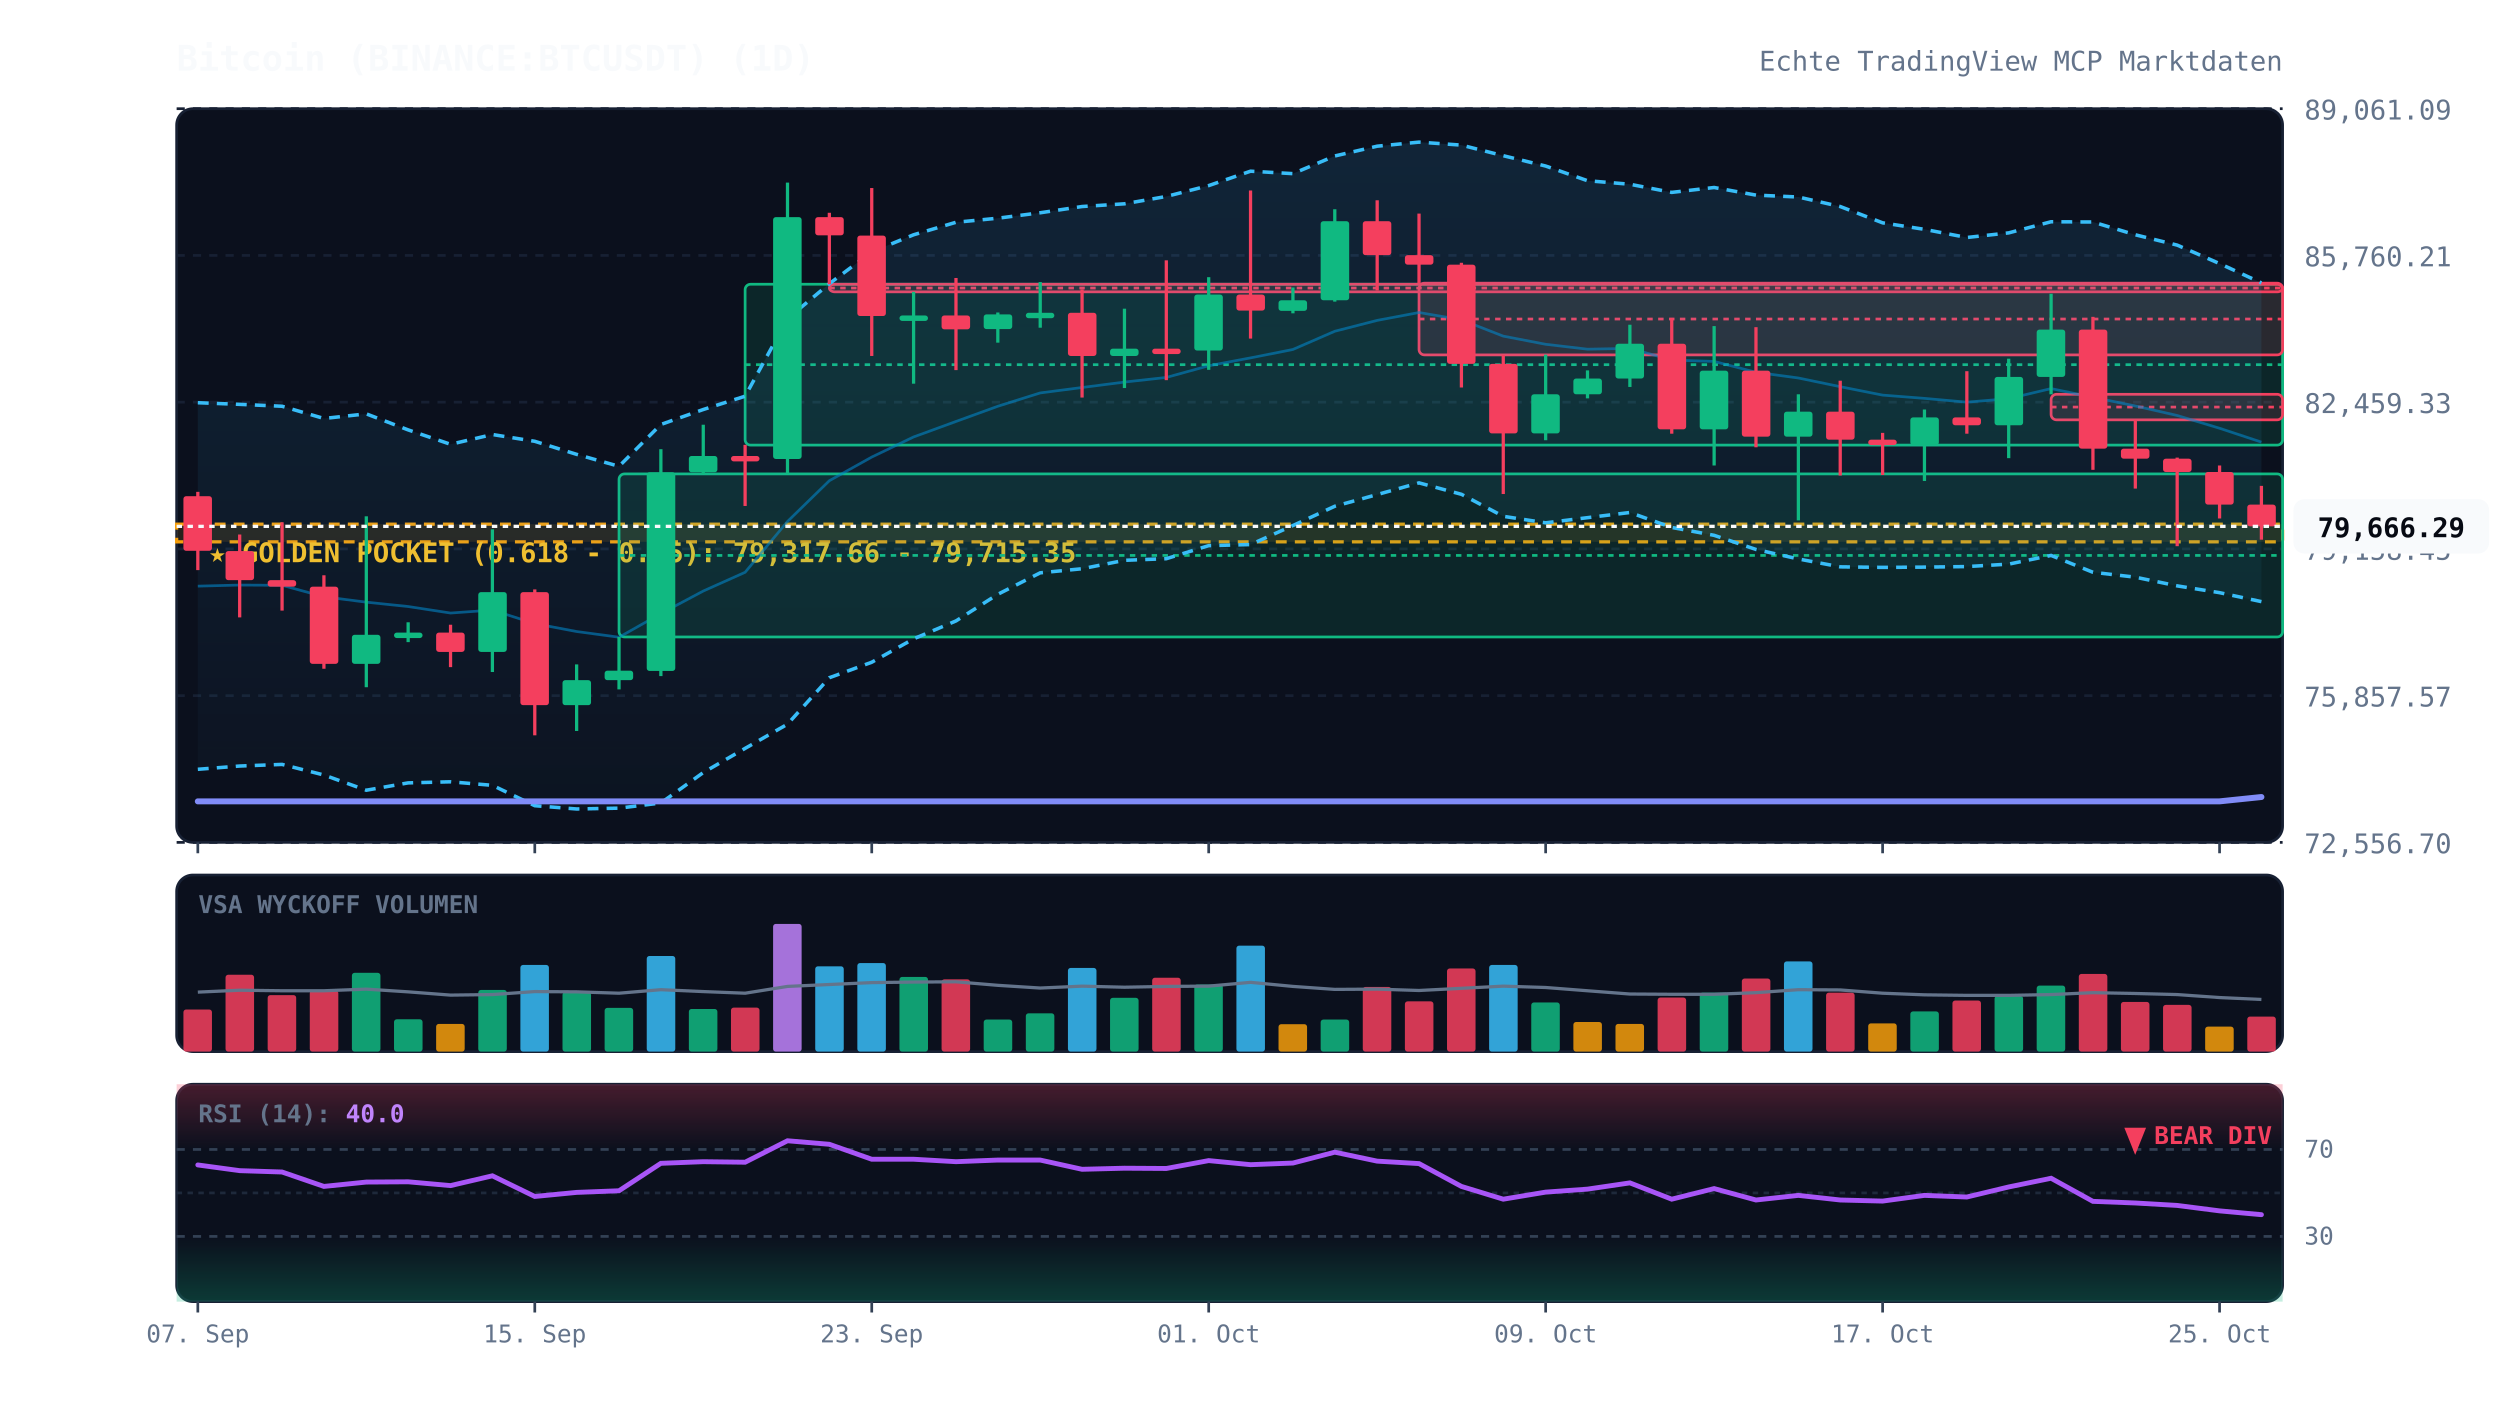
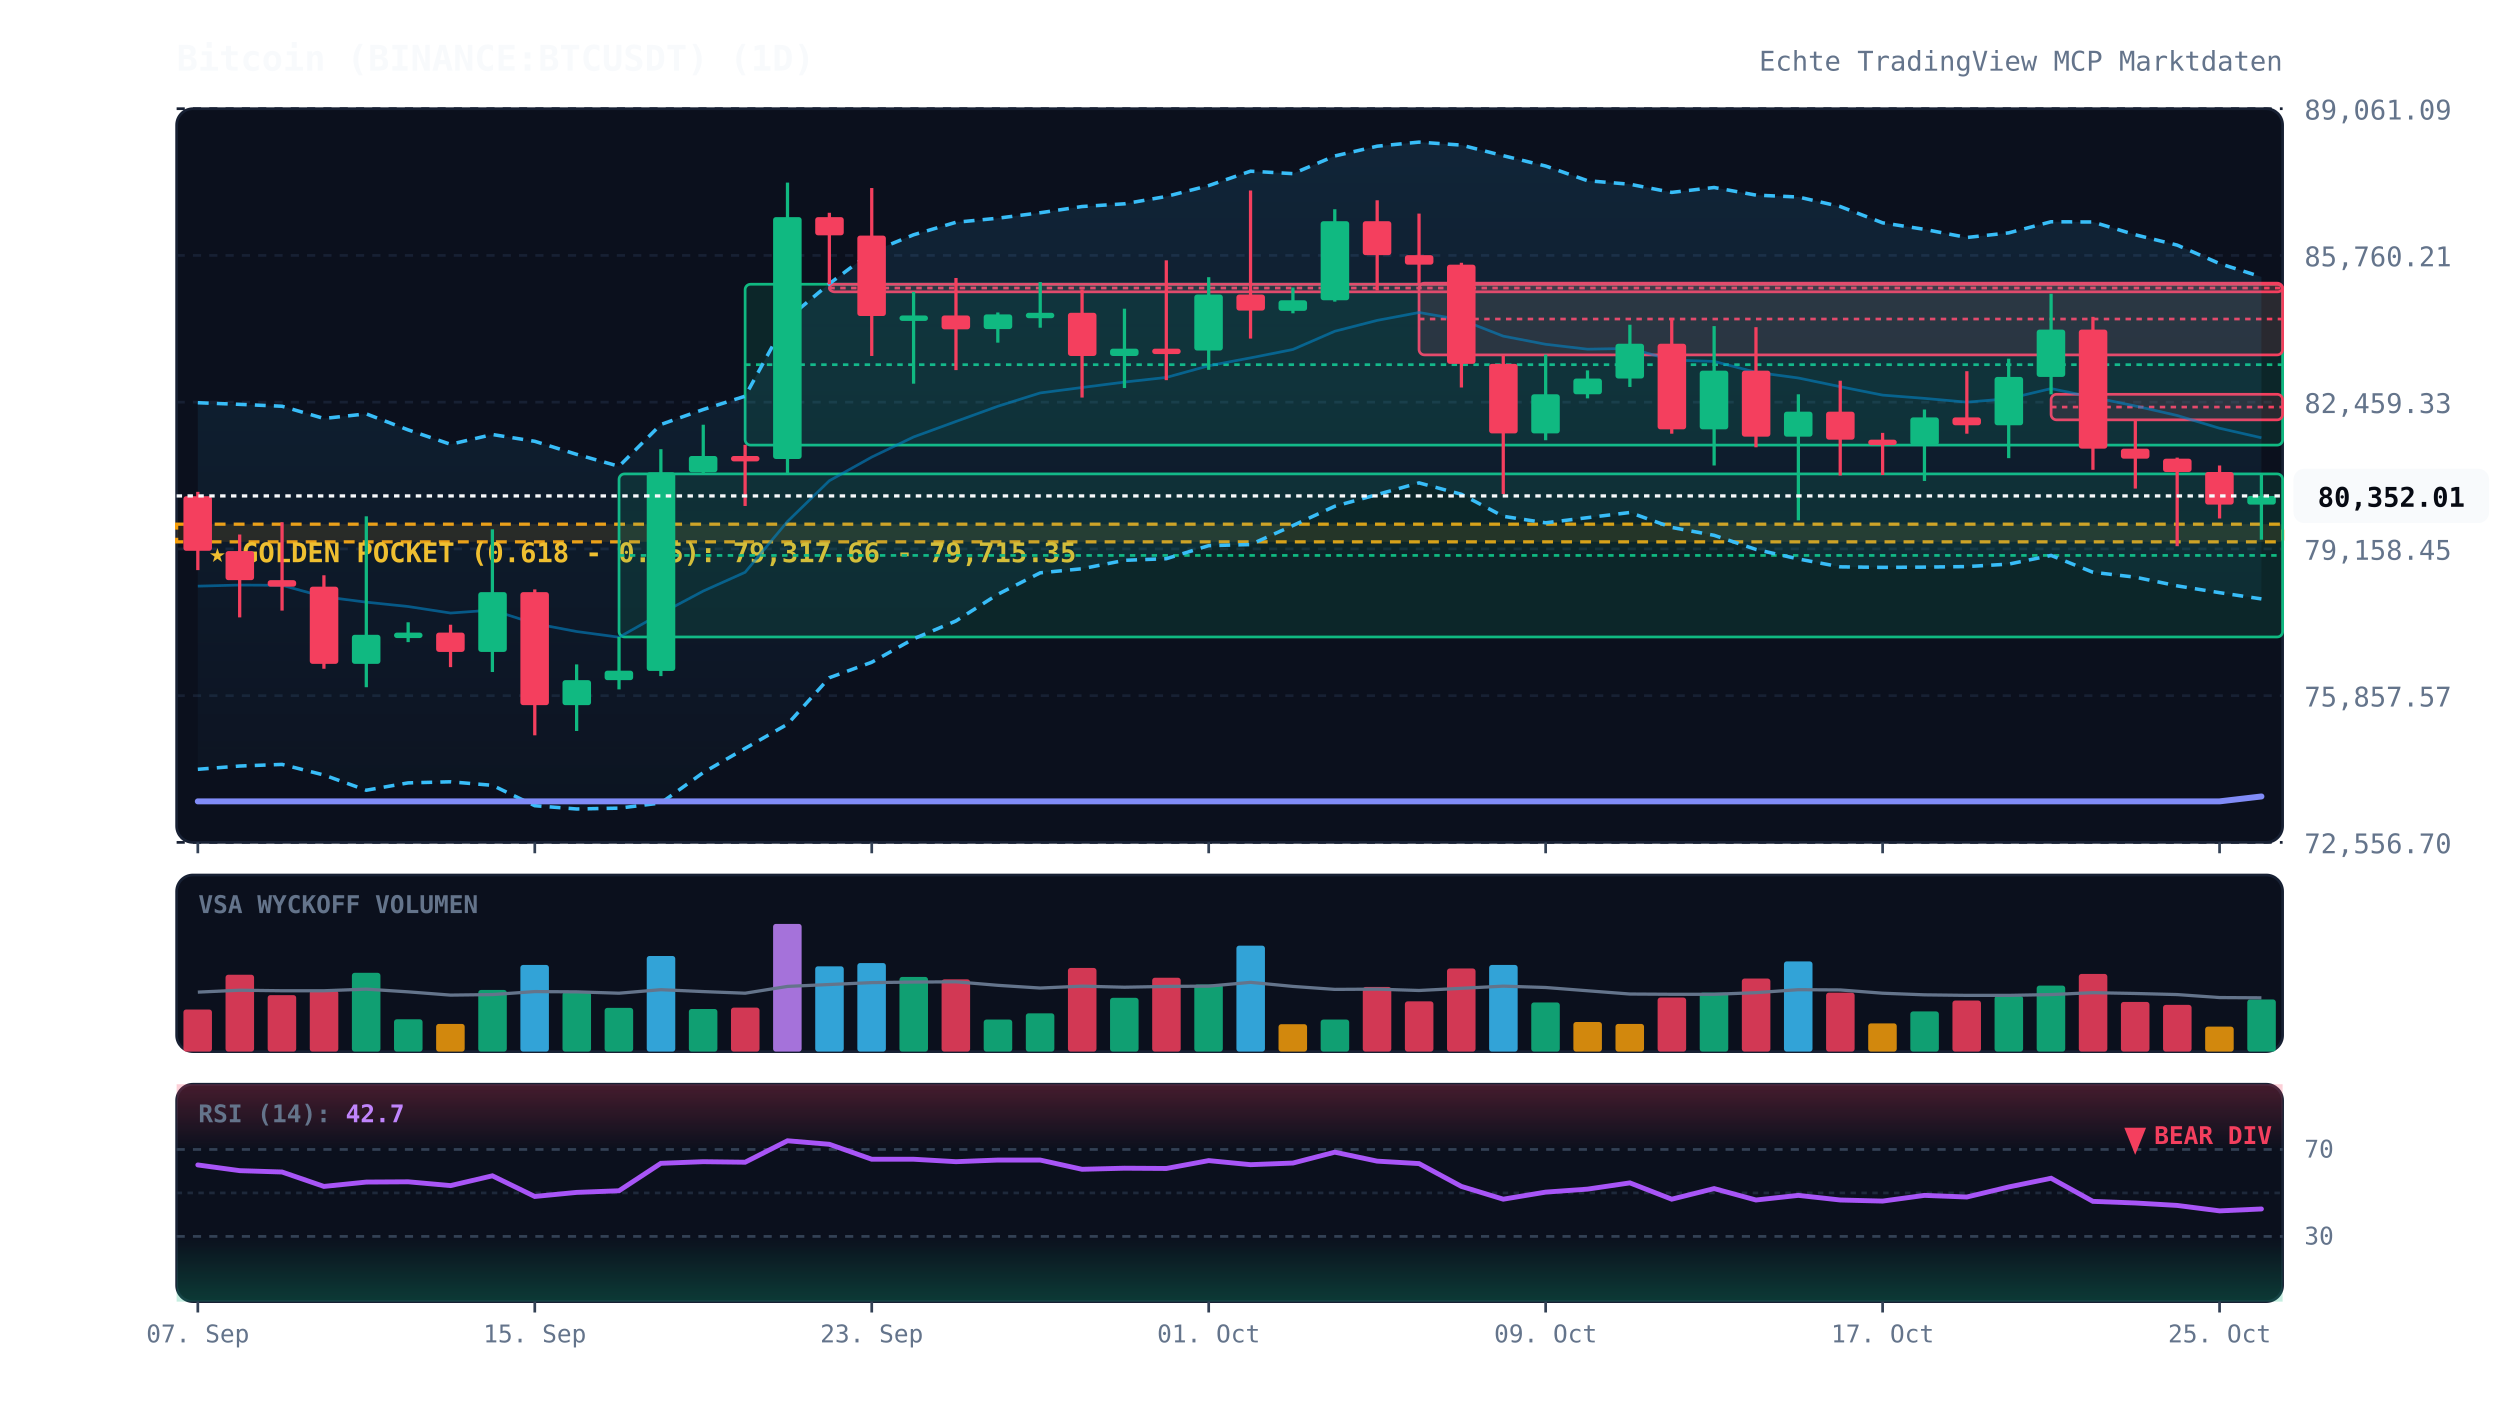
<svg xmlns="http://www.w3.org/2000/svg" viewBox="0 0 920 520" width="100%" height="100%" style="background:#070a13; font-family:'JetBrains Mono', monospace;">
  <defs>
    <linearGradient id="cloud-grad" x1="0%" y1="0%" x2="0%" y2="100%">
      <stop offset="0%" stop-color="#38bdf8" stop-opacity="0.12" />
      <stop offset="100%" stop-color="#38bdf8" stop-opacity="0.02" />
    </linearGradient>
    <linearGradient id="rsi-overbought" x1="0%" y1="0%" x2="0%" y2="100%">
      <stop offset="0%" stop-color="#f43f5e" stop-opacity="0.25" />
      <stop offset="100%" stop-color="#f43f5e" stop-opacity="0.0" />
    </linearGradient>
    <linearGradient id="rsi-oversold" x1="0%" y1="0%" x2="0%" y2="100%">
      <stop offset="0%" stop-color="#10b981" stop-opacity="0.0" />
      <stop offset="100%" stop-color="#10b981" stop-opacity="0.25" />
    </linearGradient>
  </defs>
  <rect x="65" y="40" width="775" height="270" fill="#0b101d" rx="6" stroke="#172033" stroke-width="1" />
  <rect x="65" y="322" width="775" height="65" fill="#0b101d" rx="6" stroke="#172033" stroke-width="1" />
  <rect x="65" y="399" width="775" height="80" fill="#0b101d" rx="6" stroke="#172033" stroke-width="1" />
  <line x1="65" y1="310.0" x2="840" y2="310.0" stroke="#172033" stroke-dasharray="3,3" stroke-width="1" />
  <text x="848" y="314.0" fill="#64748b" font-size="10" text-anchor="start">72,556.70</text>
  <line x1="65" y1="256.0" x2="840" y2="256.0" stroke="#172033" stroke-dasharray="3,3" stroke-width="1" />
  <text x="848" y="260.0" fill="#64748b" font-size="10" text-anchor="start">75,857.57</text>
  <line x1="65" y1="202.0" x2="840" y2="202.0" stroke="#172033" stroke-dasharray="3,3" stroke-width="1" />
  <text x="848" y="206.0" fill="#64748b" font-size="10" text-anchor="start">79,158.45</text>
  <line x1="65" y1="148.0" x2="840" y2="148.0" stroke="#172033" stroke-dasharray="3,3" stroke-width="1" />
  <text x="848" y="152.0" fill="#64748b" font-size="10" text-anchor="start">82,459.33</text>
  <line x1="65" y1="94.0" x2="840" y2="94.0" stroke="#172033" stroke-dasharray="3,3" stroke-width="1" />
  <text x="848" y="98.0" fill="#64748b" font-size="10" text-anchor="start">85,760.21</text>
  <line x1="65" y1="40.0" x2="840" y2="40.0" stroke="#172033" stroke-dasharray="3,3" stroke-width="1" />
  <text x="848" y="44.0" fill="#64748b" font-size="10" text-anchor="start">89,061.09</text>
  <rect x="65" y="192.9" width="775" height="6.5" fill="rgba(245, 158, 11, 0.12)" stroke="#f59e0b" stroke-dasharray="4,3" stroke-width="1.2" />
  <text x="77" y="206.9" fill="#fbbf24" font-size="10" font-weight="bold">★ GOLDEN POCKET (0.618 - 0.65): 79,317.66 - 79,715.35</text>
  <rect x="227.8" y="174.4" width="612.2" height="60.0" fill="rgba(16, 185, 129, 0.13)" stroke="#10b981" stroke-width="1" rx="2" />
  <line x1="227.8" y1="204.4" x2="840" y2="204.4" stroke="#10b981" stroke-dasharray="2,2" stroke-width="1" />
  <rect x="274.2" y="104.6" width="565.8" height="59.2" fill="rgba(16, 185, 129, 0.13)" stroke="#10b981" stroke-width="1" rx="2" />
  <line x1="274.2" y1="134.2" x2="840" y2="134.2" stroke="#10b981" stroke-dasharray="2,2" stroke-width="1" />
  <rect x="305.2" y="104.6" width="534.8" height="2.8" fill="rgba(244, 63, 94, 0.13)" stroke="#f43f5e" stroke-width="1" rx="2" />
  <line x1="305.2" y1="106.0" x2="840" y2="106.0" stroke="#f43f5e" stroke-dasharray="2,2" stroke-width="1" />
  <rect x="522.2" y="104.2" width="317.8" height="26.4" fill="rgba(244, 63, 94, 0.13)" stroke="#f43f5e" stroke-width="1" rx="2" />
  <line x1="522.2" y1="117.4" x2="840" y2="117.4" stroke="#f43f5e" stroke-dasharray="2,2" stroke-width="1" />
  <rect x="754.8" y="145.1" width="85.2" height="9.4" fill="rgba(244, 63, 94, 0.13)" stroke="#f43f5e" stroke-width="1" rx="2" />
  <line x1="754.8" y1="149.8" x2="840" y2="149.8" stroke="#f43f5e" stroke-dasharray="2,2" stroke-width="1" />
-   <polygon points="72.8,148.2 88.2,148.8 103.8,149.5 119.2,154.0 134.8,152.3 150.2,158.2 165.8,163.5 181.2,159.9 196.8,162.4 212.2,167.2 227.8,171.6 243.2,156.2 258.8,150.7 274.2,145.8 289.8,117.3 305.2,104.4 320.8,92.7 336.2,86.4 351.8,81.8 367.2,80.3 382.8,78.3 398.2,76.0 413.8,75.0 429.2,72.3 444.8,68.3 460.2,63.0 475.8,63.9 491.2,57.4 506.8,53.8 522.2,52.3 537.8,53.4 553.2,57.3 568.8,61.1 584.2,66.5 599.8,67.8 615.2,70.8 630.8,69.0 646.2,71.8 661.8,72.5 677.2,76.0 692.8,82.0 708.2,84.4 723.8,87.4 739.2,85.7 754.8,81.6 770.2,81.7 785.8,86.4 801.2,90.2 816.8,97.0 832.2,104.1 832.2,221.4 816.8,218.1 801.2,215.6 785.8,212.4 770.2,210.6 754.8,204.4 739.2,207.6 723.8,208.5 708.2,208.7 692.8,208.8 677.2,208.6 661.8,205.7 646.2,202.2 630.8,197.0 615.2,194.1 599.8,188.6 584.2,190.5 568.8,192.4 553.2,190.0 537.8,181.9 522.2,177.7 506.8,182.0 491.2,186.3 475.8,193.4 460.2,200.4 444.8,200.8 429.2,205.6 413.8,206.2 398.2,209.3 382.8,210.8 367.2,218.7 351.8,228.5 336.2,235.1 320.8,243.7 305.2,249.4 289.8,266.5 274.2,275.4 258.8,284.3 243.2,295.5 227.8,297.4 212.2,297.7 196.8,296.5 181.2,289.0 165.8,287.7 150.2,288.1 134.8,290.8 119.2,285.2 103.8,281.3 88.2,281.9 72.8,283.1" fill="url(#cloud-grad)" />
-   <polyline points="72.8,148.2 88.2,148.8 103.8,149.5 119.2,154.0 134.8,152.3 150.2,158.2 165.8,163.5 181.2,159.9 196.8,162.4 212.2,167.2 227.8,171.6 243.2,156.2 258.8,150.7 274.2,145.8 289.8,117.3 305.2,104.4 320.8,92.7 336.2,86.4 351.8,81.8 367.2,80.3 382.8,78.3 398.2,76.0 413.8,75.0 429.2,72.3 444.8,68.3 460.2,63.0 475.8,63.9 491.2,57.4 506.8,53.8 522.2,52.3 537.8,53.4 553.2,57.3 568.8,61.1 584.2,66.5 599.8,67.8 615.2,70.8 630.8,69.0 646.2,71.8 661.8,72.5 677.2,76.0 692.8,82.0 708.2,84.4 723.8,87.4 739.2,85.7 754.8,81.6 770.2,81.7 785.8,86.4 801.2,90.2 816.8,97.0 832.2,104.1" fill="none" stroke="#38bdf8" stroke-width="1.3" stroke-dasharray="4,3" />
-   <polyline points="72.8,283.1 88.2,281.9 103.8,281.3 119.2,285.2 134.8,290.8 150.2,288.1 165.8,287.7 181.2,289.0 196.8,296.5 212.2,297.7 227.8,297.4 243.2,295.5 258.8,284.3 274.2,275.4 289.8,266.5 305.2,249.4 320.8,243.7 336.2,235.1 351.8,228.5 367.2,218.7 382.8,210.8 398.2,209.3 413.8,206.2 429.2,205.6 444.8,200.8 460.2,200.4 475.8,193.4 491.2,186.3 506.8,182.0 522.2,177.7 537.8,181.9 553.2,190.0 568.8,192.4 584.2,190.5 599.8,188.6 615.2,194.1 630.8,197.0 646.2,202.2 661.8,205.7 677.2,208.6 692.8,208.8 708.2,208.7 723.8,208.5 739.2,207.6 754.8,204.4 770.2,210.6 785.8,212.4 801.2,215.6 816.8,218.1 832.2,221.4" fill="none" stroke="#38bdf8" stroke-width="1.3" stroke-dasharray="4,3" />
-   <polyline points="72.8,215.7 88.2,215.3 103.8,215.4 119.2,219.6 134.8,221.6 150.2,223.2 165.8,225.6 181.2,224.5 196.8,229.5 212.2,232.4 227.8,234.5 243.2,225.8 258.8,217.5 274.2,210.6 289.8,191.9 305.2,176.9 320.8,168.2 336.2,160.8 351.8,155.1 367.2,149.5 382.8,144.6 398.2,142.6 413.8,140.6 429.2,138.9 444.8,134.6 460.2,131.7 475.8,128.6 491.2,121.9 506.8,117.9 522.2,115.0 537.8,117.7 553.2,123.7 568.8,126.7 584.2,128.5 599.8,128.2 615.2,132.5 630.8,133.0 646.2,137.0 661.8,139.1 677.2,142.3 692.8,145.4 708.2,146.6 723.8,148.0 739.2,146.7 754.8,143.0 770.2,146.2 785.8,149.4 801.2,152.9 816.8,157.6 832.2,162.7" fill="none" stroke="#0284c7" stroke-width="1.0" stroke-opacity="0.6" />
-   <polyline points="72.8,294.9 88.2,294.9 103.8,294.9 119.2,294.9 134.8,294.9 150.2,294.9 165.8,294.9 181.2,294.9 196.8,294.9 212.2,294.9 227.8,294.9 243.2,294.9 258.8,294.9 274.2,294.9 289.8,294.9 305.2,294.9 320.8,294.9 336.2,294.9 351.8,294.9 367.2,294.9 382.8,294.9 398.2,294.9 413.8,294.9 429.2,294.9 444.8,294.9 460.2,294.9 475.8,294.9 491.2,294.9 506.8,294.9 522.2,294.9 537.8,294.9 553.2,294.9 568.8,294.9 584.2,294.9 599.8,294.9 615.2,294.9 630.8,294.9 646.2,294.9 661.8,294.9 677.2,294.9 692.8,294.9 708.2,294.9 723.8,294.9 739.2,294.9 754.8,294.9 770.2,294.9 785.8,294.9 801.2,294.9 816.8,294.9 832.2,293.3" fill="none" stroke="#818cf8" stroke-width="2.2" stroke-linecap="round" />
+   <polygon points="72.8,148.2 88.2,148.8 103.8,149.5 119.2,154.0 134.8,152.3 150.2,158.2 165.8,163.5 181.2,159.9 196.8,162.4 212.2,167.2 227.8,171.6 243.2,156.2 258.8,150.7 274.2,145.8 289.8,117.3 305.2,104.4 320.8,92.7 336.2,86.4 351.8,81.8 367.2,80.3 382.8,78.3 398.2,76.0 413.8,75.0 429.2,72.3 444.8,68.3 460.2,63.0 475.8,63.9 491.2,57.4 506.8,53.8 522.2,52.3 537.8,53.4 553.2,57.3 568.8,61.1 584.2,66.5 599.8,67.8 615.2,70.8 630.8,69.0 646.2,71.8 661.8,72.5 677.2,76.0 692.8,82.0 708.2,84.4 723.8,87.4 739.2,85.7 754.8,81.6 770.2,81.7 785.8,86.4 801.2,90.2 816.8,97.0 832.2,101.9 832.2,220.4 816.8,218.1 801.2,215.6 785.8,212.4 770.2,210.6 754.8,204.4 739.2,207.6 723.8,208.5 708.2,208.7 692.8,208.8 677.2,208.6 661.8,205.7 646.2,202.2 630.8,197.0 615.2,194.1 599.8,188.6 584.2,190.5 568.8,192.4 553.2,190.0 537.8,181.9 522.2,177.7 506.8,182.0 491.2,186.3 475.8,193.4 460.2,200.4 444.8,200.8 429.2,205.6 413.8,206.2 398.2,209.3 382.8,210.8 367.2,218.7 351.8,228.5 336.2,235.1 320.8,243.7 305.2,249.4 289.8,266.5 274.2,275.4 258.8,284.3 243.2,295.5 227.8,297.4 212.2,297.7 196.8,296.5 181.2,289.0 165.8,287.7 150.2,288.1 134.8,290.8 119.2,285.2 103.8,281.3 88.2,281.9 72.8,283.1" fill="url(#cloud-grad)" />
+   <polyline points="72.8,148.2 88.2,148.8 103.8,149.5 119.2,154.0 134.8,152.3 150.2,158.2 165.8,163.5 181.2,159.9 196.8,162.4 212.2,167.2 227.8,171.6 243.2,156.2 258.8,150.7 274.2,145.8 289.8,117.3 305.2,104.4 320.8,92.7 336.2,86.4 351.8,81.8 367.2,80.3 382.8,78.3 398.2,76.0 413.8,75.0 429.2,72.3 444.8,68.3 460.2,63.0 475.8,63.9 491.2,57.4 506.8,53.8 522.2,52.3 537.8,53.4 553.2,57.3 568.8,61.1 584.2,66.5 599.8,67.8 615.2,70.8 630.8,69.0 646.2,71.8 661.8,72.5 677.2,76.0 692.8,82.0 708.2,84.4 723.8,87.4 739.2,85.7 754.8,81.6 770.2,81.7 785.8,86.4 801.2,90.2 816.8,97.0 832.2,101.9" fill="none" stroke="#38bdf8" stroke-width="1.3" stroke-dasharray="4,3" />
+   <polyline points="72.8,283.1 88.2,281.9 103.8,281.3 119.2,285.2 134.8,290.8 150.2,288.1 165.8,287.7 181.2,289.0 196.8,296.5 212.2,297.7 227.8,297.4 243.2,295.5 258.8,284.3 274.2,275.4 289.8,266.5 305.2,249.4 320.8,243.7 336.2,235.1 351.8,228.5 367.2,218.7 382.8,210.8 398.2,209.3 413.8,206.2 429.2,205.6 444.8,200.8 460.2,200.4 475.8,193.4 491.2,186.3 506.8,182.0 522.2,177.7 537.8,181.9 553.2,190.0 568.8,192.4 584.2,190.5 599.8,188.6 615.2,194.1 630.8,197.0 646.2,202.2 661.8,205.7 677.2,208.6 692.8,208.8 708.2,208.7 723.8,208.5 739.2,207.6 754.8,204.4 770.2,210.6 785.8,212.4 801.2,215.6 816.8,218.1 832.2,220.4" fill="none" stroke="#38bdf8" stroke-width="1.3" stroke-dasharray="4,3" />
+   <polyline points="72.8,215.7 88.2,215.3 103.8,215.4 119.2,219.6 134.8,221.6 150.2,223.2 165.8,225.6 181.2,224.5 196.8,229.5 212.2,232.4 227.8,234.5 243.2,225.8 258.8,217.5 274.2,210.6 289.8,191.9 305.2,176.9 320.8,168.2 336.2,160.8 351.8,155.1 367.2,149.5 382.8,144.6 398.2,142.6 413.8,140.6 429.2,138.9 444.8,134.6 460.2,131.7 475.8,128.6 491.2,121.9 506.8,117.9 522.2,115.0 537.8,117.7 553.2,123.7 568.8,126.7 584.2,128.5 599.8,128.2 615.2,132.5 630.8,133.0 646.2,137.0 661.8,139.1 677.2,142.3 692.8,145.4 708.2,146.6 723.8,148.0 739.2,146.7 754.8,143.0 770.2,146.2 785.8,149.4 801.2,152.9 816.8,157.6 832.2,161.1" fill="none" stroke="#0284c7" stroke-width="1.0" stroke-opacity="0.6" />
+   <polyline points="72.8,294.9 88.2,294.9 103.8,294.9 119.2,294.9 134.8,294.9 150.2,294.9 165.8,294.9 181.2,294.9 196.8,294.9 212.2,294.9 227.8,294.9 243.2,294.9 258.8,294.9 274.2,294.9 289.8,294.9 305.2,294.9 320.8,294.9 336.2,294.9 351.8,294.9 367.2,294.9 382.8,294.9 398.2,294.9 413.8,294.9 429.2,294.9 444.8,294.9 460.2,294.9 475.8,294.9 491.2,294.9 506.8,294.9 522.2,294.9 537.8,294.9 553.2,294.9 568.8,294.9 584.2,294.9 599.8,294.9 615.2,294.9 630.8,294.9 646.2,294.9 661.8,294.9 677.2,294.9 692.8,294.9 708.2,294.9 723.8,294.9 739.2,294.9 754.8,294.9 770.2,294.9 785.8,294.9 801.2,294.9 816.8,294.9 832.2,293.1" fill="none" stroke="#818cf8" stroke-width="2.2" stroke-linecap="round" />
  <line x1="72.8" y1="181.0" x2="72.8" y2="209.8" stroke="#f43f5e" stroke-width="1.2" />
  <rect x="67.5" y="182.6" width="10.5" height="20.1" fill="#f43f5e" rx="1" />
  <line x1="88.2" y1="196.7" x2="88.2" y2="227.2" stroke="#f43f5e" stroke-width="1.2" />
  <rect x="83.0" y="202.8" width="10.5" height="10.7" fill="#f43f5e" rx="1" />
  <line x1="103.8" y1="192.2" x2="103.8" y2="224.7" stroke="#f43f5e" stroke-width="1.2" />
  <rect x="98.5" y="213.5" width="10.5" height="2.4" fill="#f43f5e" rx="1" />
  <line x1="119.2" y1="211.7" x2="119.2" y2="246.1" stroke="#f43f5e" stroke-width="1.2" />
  <rect x="114.0" y="215.9" width="10.5" height="28.4" fill="#f43f5e" rx="1" />
  <line x1="134.8" y1="190.0" x2="134.8" y2="252.9" stroke="#10b981" stroke-width="1.2" />
  <rect x="129.5" y="233.6" width="10.5" height="10.7" fill="#10b981" rx="1" />
  <line x1="150.2" y1="229.0" x2="150.2" y2="236.3" stroke="#10b981" stroke-width="1.2" />
  <rect x="145.0" y="232.8" width="10.5" height="2.0" fill="#10b981" rx="1" />
  <line x1="165.8" y1="229.9" x2="165.8" y2="245.5" stroke="#f43f5e" stroke-width="1.2" />
  <rect x="160.5" y="232.8" width="10.5" height="7.1" fill="#f43f5e" rx="1" />
  <line x1="181.2" y1="194.8" x2="181.2" y2="247.3" stroke="#10b981" stroke-width="1.2" />
  <rect x="176.0" y="217.9" width="10.5" height="22.0" fill="#10b981" rx="1" />
  <line x1="196.8" y1="216.9" x2="196.8" y2="270.6" stroke="#f43f5e" stroke-width="1.2" />
  <rect x="191.5" y="217.9" width="10.5" height="41.6" fill="#f43f5e" rx="1" />
  <line x1="212.2" y1="244.5" x2="212.2" y2="269.0" stroke="#10b981" stroke-width="1.2" />
  <rect x="207.0" y="250.3" width="10.5" height="9.2" fill="#10b981" rx="1" />
  <line x1="227.8" y1="234.4" x2="227.8" y2="253.7" stroke="#10b981" stroke-width="1.2" />
  <rect x="222.5" y="246.8" width="10.5" height="3.5" fill="#10b981" rx="1" />
  <line x1="243.2" y1="165.3" x2="243.2" y2="248.8" stroke="#10b981" stroke-width="1.2" />
  <rect x="238.0" y="173.8" width="10.5" height="73.1" fill="#10b981" rx="1" />
  <line x1="258.8" y1="156.3" x2="258.8" y2="174.4" stroke="#10b981" stroke-width="1.2" />
  <rect x="253.5" y="167.8" width="10.5" height="6.0" fill="#10b981" rx="1" />
  <line x1="274.2" y1="163.7" x2="274.2" y2="186.2" stroke="#f43f5e" stroke-width="1.2" />
  <rect x="269.0" y="167.8" width="10.5" height="2.0" fill="#f43f5e" rx="1" />
  <line x1="289.8" y1="67.2" x2="289.8" y2="174.3" stroke="#10b981" stroke-width="1.2" />
  <rect x="284.5" y="79.9" width="10.5" height="89.0" fill="#10b981" rx="1" />
  <line x1="305.2" y1="78.3" x2="305.2" y2="104.6" stroke="#f43f5e" stroke-width="1.2" />
  <rect x="300.0" y="79.9" width="10.5" height="6.7" fill="#f43f5e" rx="1" />
  <line x1="320.8" y1="69.2" x2="320.8" y2="131.0" stroke="#f43f5e" stroke-width="1.2" />
  <rect x="315.5" y="86.7" width="10.5" height="29.6" fill="#f43f5e" rx="1" />
  <line x1="336.2" y1="107.4" x2="336.2" y2="141.2" stroke="#10b981" stroke-width="1.2" />
  <rect x="331.0" y="116.1" width="10.5" height="2.0" fill="#10b981" rx="1" />
  <line x1="351.8" y1="102.3" x2="351.8" y2="136.2" stroke="#f43f5e" stroke-width="1.2" />
  <rect x="346.5" y="116.1" width="10.5" height="5.1" fill="#f43f5e" rx="1" />
  <line x1="367.2" y1="115.0" x2="367.2" y2="126.1" stroke="#10b981" stroke-width="1.2" />
  <rect x="362.0" y="115.7" width="10.5" height="5.4" fill="#10b981" rx="1" />
  <line x1="382.8" y1="103.8" x2="382.8" y2="120.6" stroke="#10b981" stroke-width="1.2" />
  <rect x="377.5" y="115.1" width="10.5" height="2.0" fill="#10b981" rx="1" />
  <line x1="398.2" y1="106.5" x2="398.2" y2="146.3" stroke="#f43f5e" stroke-width="1.2" />
  <rect x="393.0" y="115.1" width="10.5" height="15.9" fill="#f43f5e" rx="1" />
  <line x1="413.8" y1="113.6" x2="413.8" y2="142.8" stroke="#10b981" stroke-width="1.2" />
  <rect x="408.5" y="128.3" width="10.5" height="2.7" fill="#10b981" rx="1" />
  <line x1="429.2" y1="95.8" x2="429.2" y2="139.9" stroke="#f43f5e" stroke-width="1.2" />
  <rect x="424.0" y="128.3" width="10.5" height="2.0" fill="#f43f5e" rx="1" />
  <line x1="444.8" y1="102.0" x2="444.8" y2="136.1" stroke="#10b981" stroke-width="1.2" />
  <rect x="439.5" y="108.4" width="10.5" height="20.6" fill="#10b981" rx="1" />
  <line x1="460.2" y1="70.1" x2="460.2" y2="124.6" stroke="#f43f5e" stroke-width="1.2" />
  <rect x="455.0" y="108.4" width="10.5" height="5.9" fill="#f43f5e" rx="1" />
  <line x1="475.8" y1="105.8" x2="475.8" y2="115.3" stroke="#10b981" stroke-width="1.2" />
  <rect x="470.5" y="110.5" width="10.5" height="3.9" fill="#10b981" rx="1" />
  <line x1="491.2" y1="77.0" x2="491.2" y2="111.0" stroke="#10b981" stroke-width="1.2" />
  <rect x="486.0" y="81.4" width="10.5" height="29.1" fill="#10b981" rx="1" />
  <line x1="506.8" y1="73.7" x2="506.8" y2="106.9" stroke="#f43f5e" stroke-width="1.2" />
  <rect x="501.5" y="81.4" width="10.5" height="12.5" fill="#f43f5e" rx="1" />
  <line x1="522.2" y1="78.6" x2="522.2" y2="104.2" stroke="#f43f5e" stroke-width="1.2" />
  <rect x="517.0" y="93.9" width="10.5" height="3.5" fill="#f43f5e" rx="1" />
  <line x1="537.8" y1="96.7" x2="537.8" y2="142.6" stroke="#f43f5e" stroke-width="1.2" />
  <rect x="532.5" y="97.4" width="10.5" height="36.5" fill="#f43f5e" rx="1" />
  <line x1="553.2" y1="130.6" x2="553.2" y2="181.8" stroke="#f43f5e" stroke-width="1.2" />
  <rect x="548.0" y="133.9" width="10.5" height="25.6" fill="#f43f5e" rx="1" />
  <line x1="568.8" y1="130.5" x2="568.8" y2="162.0" stroke="#10b981" stroke-width="1.2" />
  <rect x="563.5" y="145.1" width="10.5" height="14.4" fill="#10b981" rx="1" />
  <line x1="584.2" y1="136.3" x2="584.2" y2="146.6" stroke="#10b981" stroke-width="1.2" />
  <rect x="579.0" y="139.3" width="10.5" height="5.8" fill="#10b981" rx="1" />
  <line x1="599.8" y1="119.5" x2="599.8" y2="142.4" stroke="#10b981" stroke-width="1.2" />
  <rect x="594.5" y="126.5" width="10.5" height="12.8" fill="#10b981" rx="1" />
  <line x1="615.2" y1="117.0" x2="615.2" y2="159.6" stroke="#f43f5e" stroke-width="1.2" />
  <rect x="610.0" y="126.5" width="10.5" height="31.5" fill="#f43f5e" rx="1" />
  <line x1="630.8" y1="120.0" x2="630.8" y2="171.3" stroke="#10b981" stroke-width="1.2" />
  <rect x="625.5" y="136.4" width="10.5" height="21.6" fill="#10b981" rx="1" />
  <line x1="646.2" y1="120.4" x2="646.2" y2="164.6" stroke="#f43f5e" stroke-width="1.2" />
  <rect x="641.0" y="136.4" width="10.5" height="24.3" fill="#f43f5e" rx="1" />
  <line x1="661.8" y1="145.1" x2="661.8" y2="191.5" stroke="#10b981" stroke-width="1.2" />
  <rect x="656.5" y="151.5" width="10.5" height="9.2" fill="#10b981" rx="1" />
  <line x1="677.2" y1="140.1" x2="677.2" y2="175.0" stroke="#f43f5e" stroke-width="1.2" />
  <rect x="672.0" y="151.5" width="10.5" height="10.3" fill="#f43f5e" rx="1" />
  <line x1="692.8" y1="159.3" x2="692.8" y2="174.8" stroke="#f43f5e" stroke-width="1.2" />
  <rect x="687.5" y="161.8" width="10.5" height="2.0" fill="#f43f5e" rx="1" />
  <line x1="708.2" y1="150.7" x2="708.2" y2="177.0" stroke="#10b981" stroke-width="1.2" />
  <rect x="703.0" y="153.6" width="10.5" height="10.2" fill="#10b981" rx="1" />
  <line x1="723.8" y1="136.6" x2="723.8" y2="159.6" stroke="#f43f5e" stroke-width="1.2" />
  <rect x="718.5" y="153.6" width="10.5" height="2.9" fill="#f43f5e" rx="1" />
  <line x1="739.2" y1="132.0" x2="739.2" y2="168.6" stroke="#10b981" stroke-width="1.2" />
  <rect x="734.0" y="138.7" width="10.5" height="17.8" fill="#10b981" rx="1" />
  <line x1="754.8" y1="108.1" x2="754.8" y2="145.1" stroke="#10b981" stroke-width="1.2" />
  <rect x="749.5" y="121.3" width="10.5" height="17.4" fill="#10b981" rx="1" />
  <line x1="770.2" y1="116.6" x2="770.2" y2="172.9" stroke="#f43f5e" stroke-width="1.2" />
  <rect x="765.0" y="121.3" width="10.5" height="43.8" fill="#f43f5e" rx="1" />
  <line x1="785.8" y1="154.5" x2="785.8" y2="179.8" stroke="#f43f5e" stroke-width="1.2" />
  <rect x="780.5" y="165.1" width="10.5" height="3.7" fill="#f43f5e" rx="1" />
  <line x1="801.2" y1="168.4" x2="801.2" y2="201.0" stroke="#f43f5e" stroke-width="1.2" />
  <rect x="796.0" y="168.8" width="10.5" height="4.9" fill="#f43f5e" rx="1" />
  <line x1="816.8" y1="171.3" x2="816.8" y2="190.8" stroke="#f43f5e" stroke-width="1.2" />
  <rect x="811.5" y="173.7" width="10.5" height="12.0" fill="#f43f5e" rx="1" />
-   <line x1="832.2" y1="178.8" x2="832.2" y2="198.6" stroke="#f43f5e" stroke-width="1.2" />
-   <rect x="827.0" y="185.7" width="10.5" height="8.0" fill="#f43f5e" rx="1" />
-   <line x1="65" y1="193.7" x2="840" y2="193.7" stroke="#f8fafc" stroke-width="1.2" stroke-dasharray="2,2" />
-   <rect x="844" y="183.7" width="72" height="20" fill="#f8fafc" rx="4" />
-   <text x="880" y="197.7" fill="#070a13" font-size="10" font-weight="bold" text-anchor="middle">79,666.29</text>
+   <line x1="832.2" y1="174.4" x2="832.2" y2="198.6" stroke="#10b981" stroke-width="1.2" />
+   <rect x="827.0" y="182.5" width="10.5" height="3.2" fill="#10b981" rx="1" />
+   <line x1="65" y1="182.5" x2="840" y2="182.5" stroke="#f8fafc" stroke-width="1.2" stroke-dasharray="2,2" />
+   <rect x="844" y="172.5" width="72" height="20" fill="#f8fafc" rx="4" />
+   <text x="880" y="186.5" fill="#070a13" font-size="10" font-weight="bold" text-anchor="middle">80,352.01</text>
  <text x="73" y="336" fill="#64748b" font-size="9" font-weight="bold">VSA WYCKOFF VOLUMEN</text>
  <rect x="67.5" y="371.5" width="10.5" height="15.5" fill="#f43f5e" opacity="0.85" rx="1" />
  <rect x="83.0" y="358.7" width="10.5" height="28.3" fill="#f43f5e" opacity="0.85" rx="1" />
  <rect x="98.5" y="366.2" width="10.5" height="20.8" fill="#f43f5e" opacity="0.85" rx="1" />
  <rect x="114.0" y="364.5" width="10.5" height="22.5" fill="#f43f5e" opacity="0.85" rx="1" />
  <rect x="129.5" y="358.0" width="10.5" height="29.0" fill="#10b981" opacity="0.85" rx="1" />
  <rect x="145.0" y="375.1" width="10.5" height="11.9" fill="#10b981" opacity="0.85" rx="1" />
  <rect x="160.5" y="376.8" width="10.5" height="10.2" fill="#f59e0b" opacity="0.85" rx="1" />
  <rect x="176.0" y="364.3" width="10.5" height="22.7" fill="#10b981" opacity="0.85" rx="1" />
  <rect x="191.5" y="355.1" width="10.5" height="31.9" fill="#38bdf8" opacity="0.85" rx="1" />
  <rect x="207.0" y="365.1" width="10.5" height="21.9" fill="#10b981" opacity="0.85" rx="1" />
  <rect x="222.5" y="370.9" width="10.5" height="16.1" fill="#10b981" opacity="0.85" rx="1" />
  <rect x="238.0" y="351.8" width="10.5" height="35.2" fill="#38bdf8" opacity="0.85" rx="1" />
  <rect x="253.5" y="371.3" width="10.5" height="15.7" fill="#10b981" opacity="0.85" rx="1" />
  <rect x="269.0" y="370.8" width="10.5" height="16.2" fill="#f43f5e" opacity="0.85" rx="1" />
  <rect x="284.5" y="340.0" width="10.5" height="47.0" fill="#c084fc" opacity="0.85" rx="1" />
  <rect x="300.0" y="355.6" width="10.5" height="31.4" fill="#38bdf8" opacity="0.85" rx="1" />
  <rect x="315.5" y="354.4" width="10.5" height="32.6" fill="#38bdf8" opacity="0.85" rx="1" />
  <rect x="331.0" y="359.5" width="10.5" height="27.5" fill="#10b981" opacity="0.85" rx="1" />
  <rect x="346.5" y="360.4" width="10.5" height="26.6" fill="#f43f5e" opacity="0.85" rx="1" />
  <rect x="362.0" y="375.2" width="10.5" height="11.8" fill="#10b981" opacity="0.85" rx="1" />
  <rect x="377.5" y="372.9" width="10.5" height="14.1" fill="#10b981" opacity="0.85" rx="1" />
-   <rect x="393.0" y="356.2" width="10.5" height="30.8" fill="#38bdf8" opacity="0.85" rx="1" />
+   <rect x="393.0" y="356.2" width="10.5" height="30.8" fill="#f43f5e" opacity="0.85" rx="1" />
  <rect x="408.5" y="367.2" width="10.5" height="19.8" fill="#10b981" opacity="0.85" rx="1" />
  <rect x="424.0" y="359.8" width="10.5" height="27.2" fill="#f43f5e" opacity="0.85" rx="1" />
  <rect x="439.5" y="362.3" width="10.5" height="24.7" fill="#10b981" opacity="0.85" rx="1" />
  <rect x="455.0" y="348.0" width="10.5" height="39.0" fill="#38bdf8" opacity="0.85" rx="1" />
  <rect x="470.5" y="376.9" width="10.5" height="10.1" fill="#f59e0b" opacity="0.85" rx="1" />
  <rect x="486.0" y="375.2" width="10.5" height="11.8" fill="#10b981" opacity="0.85" rx="1" />
  <rect x="501.5" y="363.2" width="10.5" height="23.8" fill="#f43f5e" opacity="0.85" rx="1" />
  <rect x="517.0" y="368.5" width="10.5" height="18.5" fill="#f43f5e" opacity="0.85" rx="1" />
  <rect x="532.5" y="356.4" width="10.5" height="30.6" fill="#f43f5e" opacity="0.85" rx="1" />
  <rect x="548.0" y="355.1" width="10.5" height="31.9" fill="#38bdf8" opacity="0.85" rx="1" />
  <rect x="563.5" y="368.9" width="10.5" height="18.1" fill="#10b981" opacity="0.85" rx="1" />
  <rect x="579.0" y="376.1" width="10.5" height="10.9" fill="#f59e0b" opacity="0.85" rx="1" />
  <rect x="594.5" y="376.8" width="10.5" height="10.2" fill="#f59e0b" opacity="0.85" rx="1" />
  <rect x="610.0" y="367.1" width="10.5" height="19.9" fill="#f43f5e" opacity="0.85" rx="1" />
  <rect x="625.5" y="365.3" width="10.5" height="21.7" fill="#10b981" opacity="0.85" rx="1" />
  <rect x="641.0" y="360.1" width="10.5" height="26.9" fill="#f43f5e" opacity="0.85" rx="1" />
  <rect x="656.5" y="353.8" width="10.5" height="33.2" fill="#38bdf8" opacity="0.85" rx="1" />
  <rect x="672.0" y="365.3" width="10.5" height="21.7" fill="#f43f5e" opacity="0.85" rx="1" />
  <rect x="687.5" y="376.6" width="10.5" height="10.4" fill="#f59e0b" opacity="0.85" rx="1" />
  <rect x="703.0" y="372.2" width="10.5" height="14.8" fill="#10b981" opacity="0.85" rx="1" />
  <rect x="718.5" y="368.2" width="10.5" height="18.8" fill="#f43f5e" opacity="0.85" rx="1" />
  <rect x="734.0" y="366.5" width="10.5" height="20.5" fill="#10b981" opacity="0.85" rx="1" />
  <rect x="749.5" y="362.7" width="10.5" height="24.3" fill="#10b981" opacity="0.85" rx="1" />
  <rect x="765.0" y="358.4" width="10.5" height="28.6" fill="#f43f5e" opacity="0.85" rx="1" />
  <rect x="780.5" y="368.7" width="10.5" height="18.3" fill="#f43f5e" opacity="0.85" rx="1" />
  <rect x="796.0" y="369.8" width="10.5" height="17.2" fill="#f43f5e" opacity="0.85" rx="1" />
  <rect x="811.5" y="377.8" width="10.5" height="9.2" fill="#f59e0b" opacity="0.85" rx="1" />
-   <rect x="827.0" y="374.1" width="10.5" height="12.9" fill="#f43f5e" opacity="0.85" rx="1" />
-   <polyline points="72.8,365.1 88.2,364.4 103.8,364.6 119.2,364.6 134.8,364.0 150.2,365.0 165.8,366.2 181.2,366.0 196.8,364.9 212.2,365.0 227.8,365.5 243.2,364.2 258.8,364.9 274.2,365.5 289.8,363.0 305.2,362.3 320.8,361.6 336.2,361.4 351.8,361.3 367.2,362.6 382.8,363.6 398.2,362.9 413.8,363.3 429.2,363.0 444.8,362.9 460.2,361.5 475.8,363.0 491.2,364.1 506.8,364.0 522.2,364.5 537.8,363.7 553.2,362.9 568.8,363.4 584.2,364.6 599.8,365.8 615.2,365.9 630.8,365.9 646.2,365.3 661.8,364.2 677.2,364.3 692.8,365.5 708.2,366.1 723.8,366.3 739.2,366.3 754.8,366.0 770.2,365.3 785.8,365.6 801.2,366.0 816.8,367.1 832.2,367.8" fill="none" stroke="#64748b" stroke-width="1.2" />
+   <rect x="827.0" y="367.8" width="10.5" height="19.2" fill="#10b981" opacity="0.85" rx="1" />
+   <polyline points="72.8,365.1 88.2,364.4 103.8,364.6 119.2,364.6 134.8,364.0 150.2,365.0 165.8,366.2 181.2,366.0 196.8,364.9 212.2,365.0 227.8,365.5 243.2,364.2 258.8,364.9 274.2,365.5 289.8,363.0 305.2,362.3 320.8,361.6 336.2,361.4 351.8,361.3 367.2,362.6 382.8,363.6 398.2,362.9 413.8,363.3 429.2,363.0 444.8,362.9 460.2,361.5 475.8,363.0 491.2,364.1 506.8,364.0 522.2,364.5 537.8,363.7 553.2,362.9 568.8,363.4 584.2,364.6 599.8,365.8 615.2,365.9 630.8,365.9 646.2,365.3 661.8,364.2 677.2,364.3 692.8,365.5 708.2,366.1 723.8,366.3 739.2,366.3 754.8,366.0 770.2,365.3 785.8,365.6 801.2,366.0 816.8,367.1 832.2,367.2" fill="none" stroke="#64748b" stroke-width="1.2" />
  <rect x="65" y="399" width="775" height="24.0" fill="url(#rsi-overbought)" />
  <rect x="65" y="455.0" width="775" height="24.0" fill="url(#rsi-oversold)" />
  <line x1="65" y1="423.0" x2="840" y2="423.0" stroke="#334155" stroke-dasharray="3,3" stroke-width="1" />
  <text x="848" y="426.0" fill="#64748b" font-size="9">70</text>
  <line x1="65" y1="439.0" x2="840" y2="439.0" stroke="#1e293b" stroke-dasharray="2,2" stroke-width="1" />
  <line x1="65" y1="455.0" x2="840" y2="455.0" stroke="#334155" stroke-dasharray="3,3" stroke-width="1" />
  <text x="848" y="458.0" fill="#64748b" font-size="9">30</text>
-   <polyline points="72.8,428.7 88.2,430.8 103.8,431.3 119.2,436.6 134.8,435.0 150.2,434.9 165.8,436.3 181.2,432.7 196.8,440.3 212.2,438.8 227.8,438.2 243.2,428.1 258.8,427.5 274.2,427.7 289.8,419.8 305.2,421.1 320.8,426.6 336.2,426.6 351.8,427.5 367.2,426.9 382.8,426.9 398.2,430.3 413.8,429.9 429.2,430.0 444.8,427.1 460.2,428.6 475.8,428.0 491.2,424.0 506.8,427.3 522.2,428.2 537.8,436.6 553.2,441.3 568.8,438.7 584.2,437.6 599.8,435.3 615.2,441.3 630.8,437.4 646.2,441.6 661.8,439.9 677.2,441.6 692.8,442.0 708.2,439.9 723.8,440.5 739.2,436.8 754.8,433.6 770.2,442.1 785.8,442.7 801.2,443.6 816.8,445.6 832.2,447.0" fill="none" stroke="#a855f7" stroke-width="1.8" stroke-linecap="round" />
+   <polyline points="72.8,428.7 88.2,430.8 103.8,431.3 119.2,436.6 134.8,435.0 150.2,434.9 165.8,436.3 181.2,432.7 196.8,440.3 212.2,438.8 227.8,438.2 243.2,428.1 258.8,427.5 274.2,427.7 289.8,419.8 305.2,421.1 320.8,426.6 336.2,426.6 351.8,427.5 367.2,426.9 382.8,426.9 398.2,430.3 413.8,429.9 429.2,430.0 444.8,427.1 460.2,428.6 475.8,428.0 491.2,424.0 506.8,427.3 522.2,428.2 537.8,436.6 553.2,441.3 568.8,438.7 584.2,437.6 599.8,435.3 615.2,441.3 630.8,437.4 646.2,441.6 661.8,439.9 677.2,441.6 692.8,442.0 708.2,439.9 723.8,440.5 739.2,436.8 754.8,433.6 770.2,442.1 785.8,442.7 801.2,443.6 816.8,445.6 832.2,444.9" fill="none" stroke="#a855f7" stroke-width="1.8" stroke-linecap="round" />
  <g transform="translate(785.75, 415)">
    <path d="M 0 10 L 4 0 L -4 0 Z" fill="#f43f5e" />
    <text x="7" y="6" fill="#f43f5e" font-size="9" font-weight="bold">BEAR DIV</text>
  </g>
-   <text x="73" y="413" fill="#64748b" font-size="9" font-weight="bold">RSI (14): <tspan fill="#c084fc">40.0</tspan>
+   <text x="73" y="413" fill="#64748b" font-size="9" font-weight="bold">RSI (14): <tspan fill="#c084fc">42.7</tspan>
  </text>
  <line x1="72.8" y1="310" x2="72.8" y2="314" stroke="#334155" stroke-width="1" />
  <line x1="72.8" y1="479" x2="72.8" y2="483" stroke="#334155" stroke-width="1" />
  <text x="72.8" y="494" fill="#64748b" font-size="9" text-anchor="middle">07. Sep</text>
  <line x1="196.8" y1="310" x2="196.8" y2="314" stroke="#334155" stroke-width="1" />
  <line x1="196.8" y1="479" x2="196.8" y2="483" stroke="#334155" stroke-width="1" />
  <text x="196.8" y="494" fill="#64748b" font-size="9" text-anchor="middle">15. Sep</text>
  <line x1="320.8" y1="310" x2="320.8" y2="314" stroke="#334155" stroke-width="1" />
  <line x1="320.8" y1="479" x2="320.8" y2="483" stroke="#334155" stroke-width="1" />
  <text x="320.8" y="494" fill="#64748b" font-size="9" text-anchor="middle">23. Sep</text>
  <line x1="444.8" y1="310" x2="444.8" y2="314" stroke="#334155" stroke-width="1" />
  <line x1="444.8" y1="479" x2="444.8" y2="483" stroke="#334155" stroke-width="1" />
  <text x="444.8" y="494" fill="#64748b" font-size="9" text-anchor="middle">01. Oct</text>
  <line x1="568.8" y1="310" x2="568.8" y2="314" stroke="#334155" stroke-width="1" />
  <line x1="568.8" y1="479" x2="568.8" y2="483" stroke="#334155" stroke-width="1" />
  <text x="568.8" y="494" fill="#64748b" font-size="9" text-anchor="middle">09. Oct</text>
  <line x1="692.8" y1="310" x2="692.8" y2="314" stroke="#334155" stroke-width="1" />
  <line x1="692.8" y1="479" x2="692.8" y2="483" stroke="#334155" stroke-width="1" />
  <text x="692.8" y="494" fill="#64748b" font-size="9" text-anchor="middle">17. Oct</text>
  <line x1="816.8" y1="310" x2="816.8" y2="314" stroke="#334155" stroke-width="1" />
  <line x1="816.8" y1="479" x2="816.8" y2="483" stroke="#334155" stroke-width="1" />
  <text x="816.8" y="494" fill="#64748b" font-size="9" text-anchor="middle">25. Oct</text>
  <text x="65" y="26" fill="#f8fafc" font-size="13" font-weight="bold">Bitcoin (BINANCE:BTCUSDT) (1D)</text>
  <text x="840" y="26" fill="#64748b" font-size="10" text-anchor="end">Echte TradingView MCP Marktdaten</text>
</svg>
